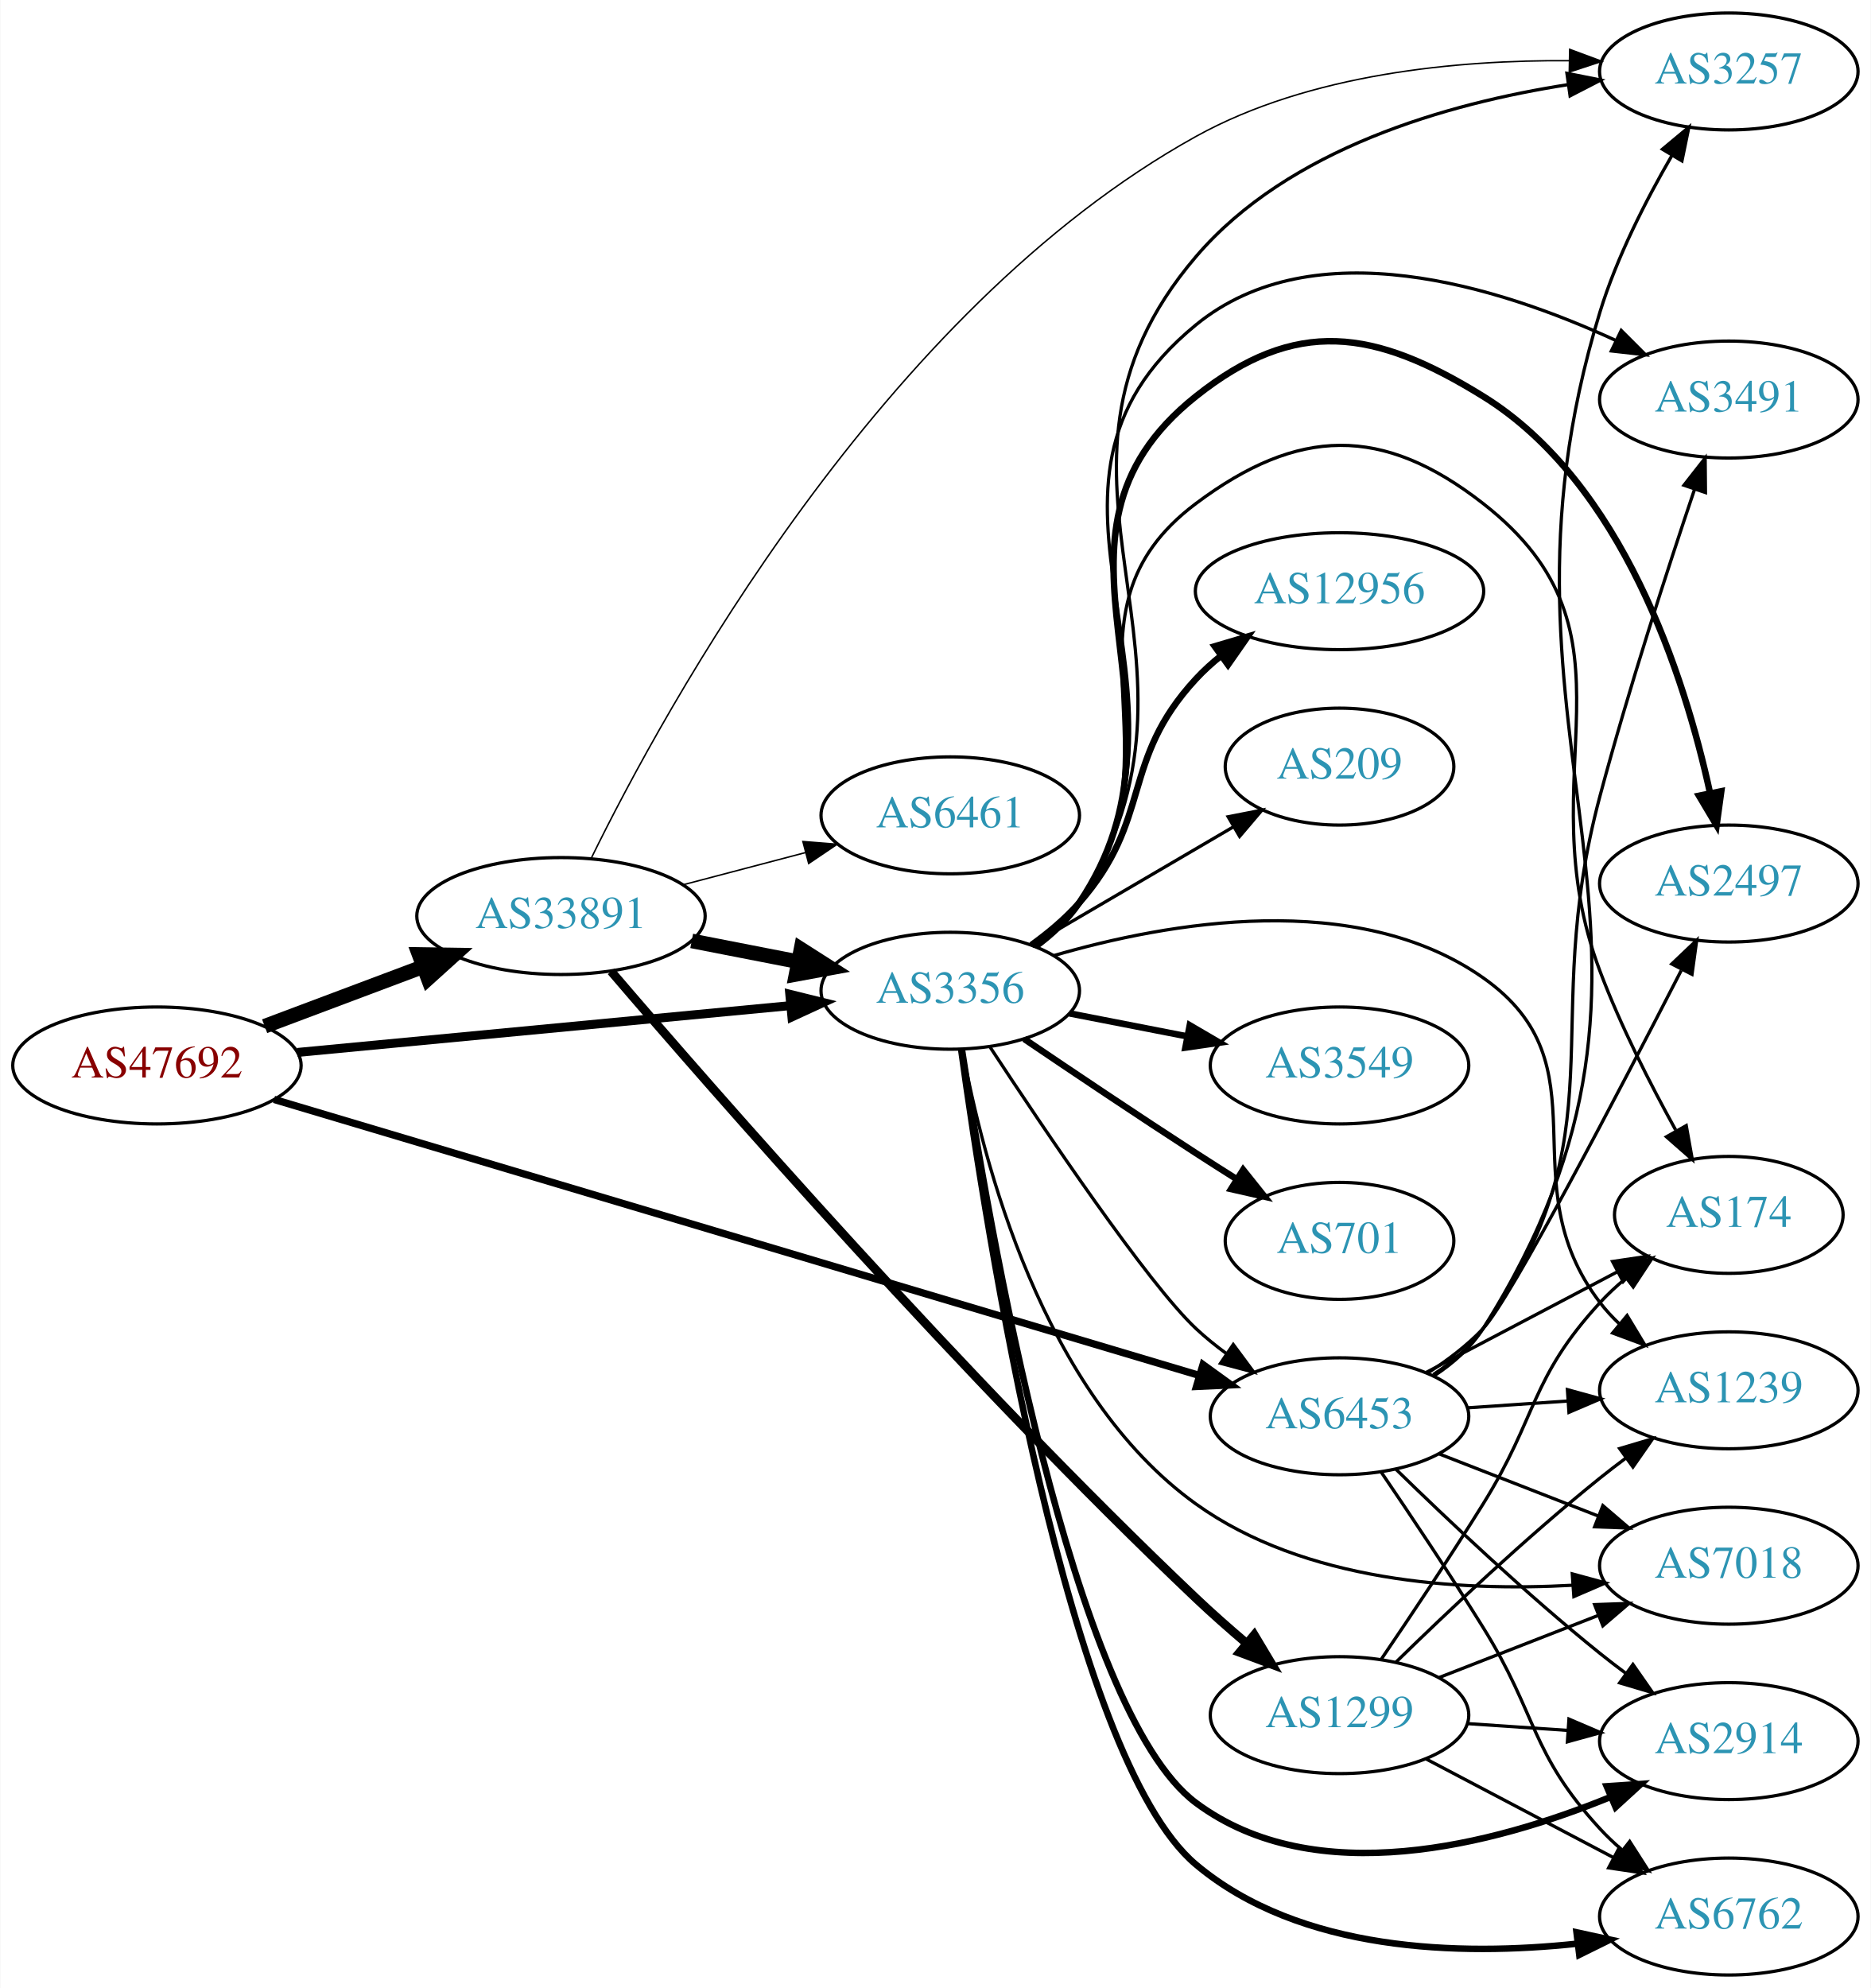
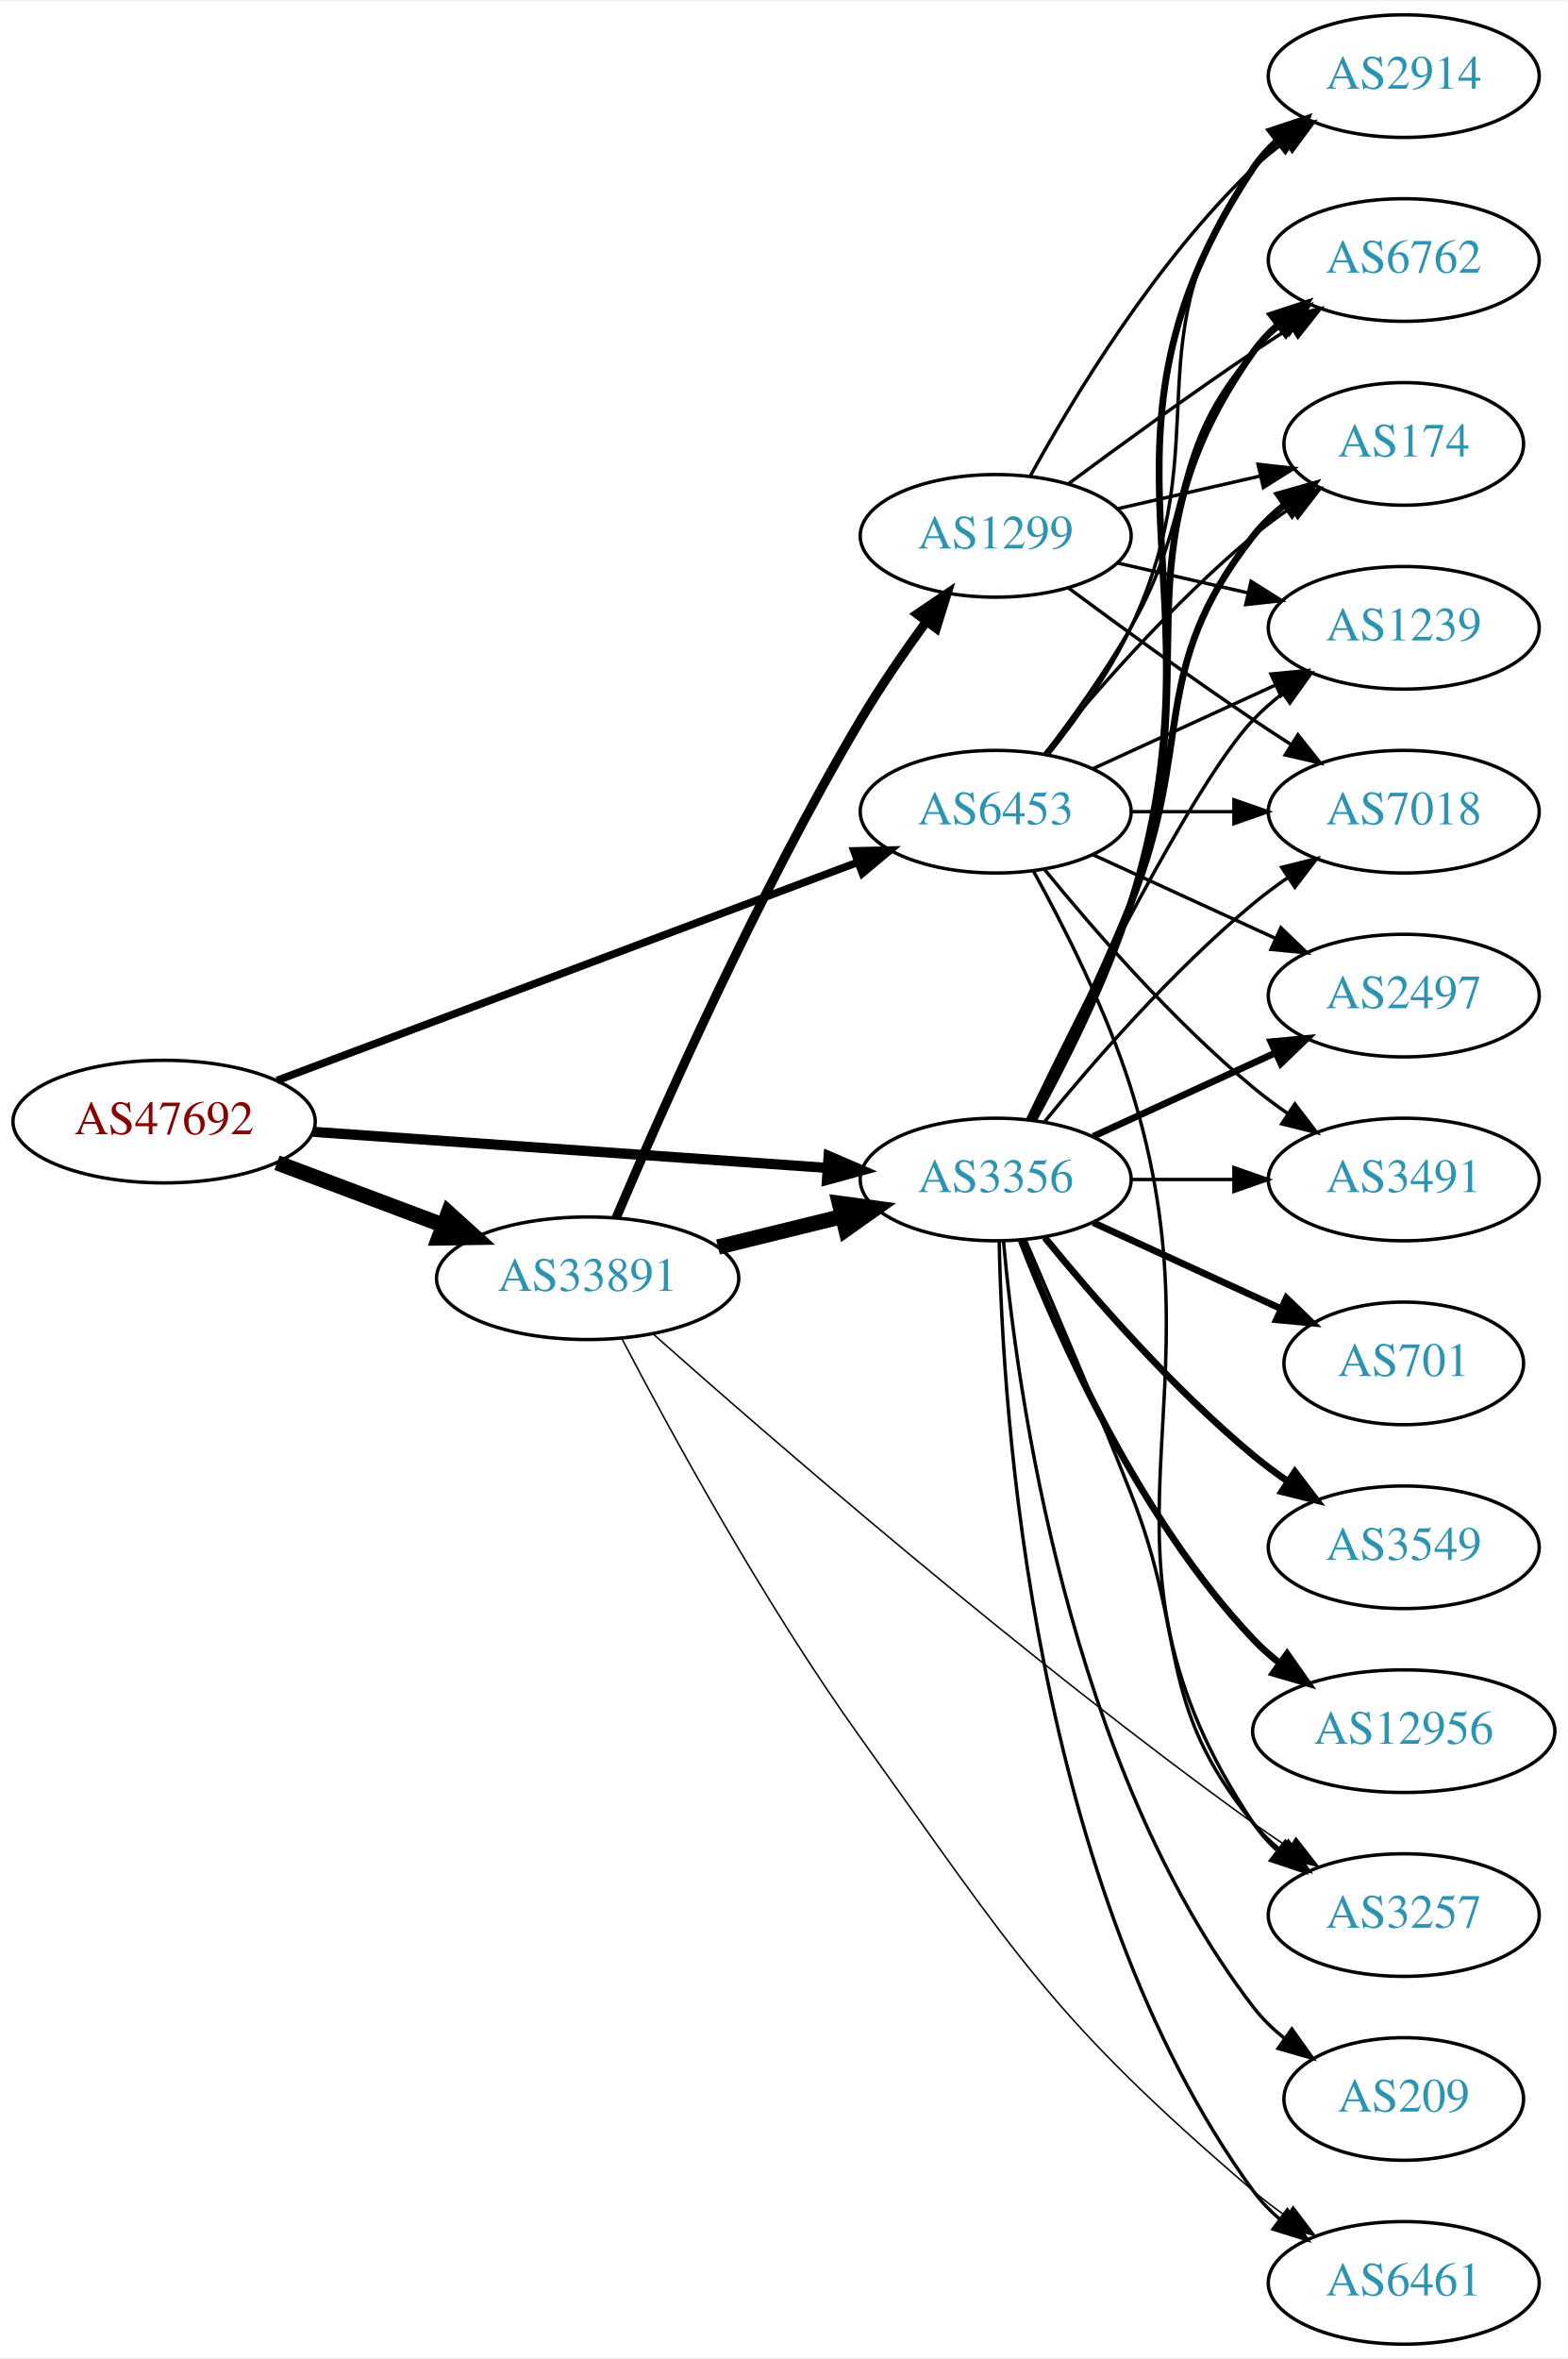
- <svg xmlns="http://www.w3.org/2000/svg" xmlns:xlink="http://www.w3.org/1999/xlink" width="576pt" height="612pt" viewBox="0.00 0.00 575.76 612.00">
-   <g id="graph0" class="graph" transform="scale(1 1) rotate(0) translate(4 608)">
-     <polygon fill="white" stroke="none" points="-4,4 -4,-608 571.762,-608 571.762,4 -4,4" />
+ <svg xmlns="http://www.w3.org/2000/svg" xmlns:xlink="http://www.w3.org/1999/xlink" width="460pt" height="692pt" viewBox="0.00 0.00 460.47 692.00">
+   <g id="graph0" class="graph" transform="scale(1 1) rotate(0) translate(4 688)">
+     <polygon fill="white" stroke="none" points="-4,4 -4,-688 456.469,-688 456.469,4 -4,4" />
    <g id="node1" class="node">
      <g id="a_node1">
        <a xlink:href="/asn/47692" xlink:title="AS47692 ~ Nessus GmbH [AT]">
-           <ellipse fill="#ffffff" stroke="black" cx="44.196" cy="-280" rx="44.393" ry="18" />
-           <text text-anchor="middle" x="44.196" y="-276.3" font-family="Times,serif" font-size="14.00" fill="#880000">AS47692</text>
+           <ellipse fill="#ffffff" stroke="black" cx="44.196" cy="-359" rx="44.393" ry="18" />
+           <text text-anchor="middle" x="44.196" y="-355.3" font-family="Times,serif" font-size="14.00" fill="#880000">AS47692</text>
        </a>
      </g>
    </g>
    <g id="node2" class="node">
      <g id="a_node2">
        <a xlink:href="/asn/3356" xlink:title="AS3356 ~ Level 3 Parent, LLC [US]">
-           <ellipse fill="#ffffff" stroke="black" cx="288.431" cy="-303" rx="39.794" ry="18" />
-           <text text-anchor="middle" x="288.431" y="-299.3" font-family="Times,serif" font-size="14.00" fill="#2c94b3">AS3356</text>
+           <ellipse fill="#ffffff" stroke="black" cx="288.431" cy="-342" rx="39.794" ry="18" />
+           <text text-anchor="middle" x="288.431" y="-338.3" font-family="Times,serif" font-size="14.00" fill="#2c94b3">AS3356</text>
        </a>
      </g>
    </g>
    <g id="edge1" class="edge">
-       <path fill="none" stroke="black" stroke-width="2.75" d="M87.39,-284.006C129.77,-288.03 194.983,-294.222 239.341,-298.434" />
-       <polygon fill="black" stroke="black" stroke-width="2.75" points="239.021,-301.919 249.307,-299.38 239.682,-294.95 239.021,-301.919" />
+       <path fill="none" stroke="black" stroke-width="3" d="M87.945,-356C130.194,-353.035 194.739,-348.505 238.894,-345.406" />
+       <polygon fill="black" stroke="black" stroke-width="3" points="239.368,-348.882 249.098,-344.69 238.878,-341.899 239.368,-348.882" />
    </g>
    <g id="node3" class="node">
      <g id="a_node3">
        <a xlink:href="/asn/6453" xlink:title="AS6453 ~ TATA COMMUNICATIONS (AMERICA) INC [US]">
-           <ellipse fill="#ffffff" stroke="black" cx="408.273" cy="-172" rx="39.794" ry="18" />
-           <text text-anchor="middle" x="408.273" y="-168.3" font-family="Times,serif" font-size="14.00" fill="#2c94b3">AS6453</text>
+           <ellipse fill="#ffffff" stroke="black" cx="288.431" cy="-450" rx="39.794" ry="18" />
+           <text text-anchor="middle" x="288.431" y="-446.3" font-family="Times,serif" font-size="14.00" fill="#2c94b3">AS6453</text>
        </a>
      </g>
    </g>
    <g id="edge2" class="edge">
-       <path fill="none" stroke="black" stroke-width="2.25" d="M80.243,-269.546C147.196,-249.575 293.033,-206.075 365.157,-184.563" />
-       <polygon fill="black" stroke="black" stroke-width="2.25" points="366.246,-187.89 374.828,-181.678 364.245,-181.182 366.246,-187.89" />
+       <path fill="none" stroke="black" stroke-width="2.25" d="M77.363,-371.084C121.338,-387.604 200.179,-417.222 247.763,-435.098" />
+       <polygon fill="black" stroke="black" stroke-width="2.25" points="246.826,-438.485 257.419,-438.725 249.288,-431.932 246.826,-438.485" />
    </g>
    <g id="node4" class="node">
      <g id="a_node4">
        <a xlink:href="/asn/33891" xlink:title="AS33891 ~ CORE-BACKBONE GMBH GLOBAL NETWORK [DE]">
-           <ellipse fill="#ffffff" stroke="black" cx="168.588" cy="-326" rx="44.393" ry="18" />
-           <text text-anchor="middle" x="168.588" y="-322.3" font-family="Times,serif" font-size="14.00" fill="#2c94b3">AS33891</text>
+           <ellipse fill="#ffffff" stroke="black" cx="168.588" cy="-313" rx="44.393" ry="18" />
+           <text text-anchor="middle" x="168.588" y="-309.3" font-family="Times,serif" font-size="14.00" fill="#2c94b3">AS33891</text>
        </a>
      </g>
    </g>
    <g id="edge3" class="edge">
-       <path fill="none" stroke="black" stroke-width="4.5" d="M77.353,-292.086C92.251,-297.685 110.138,-304.408 126.043,-310.386" />
-       <polygon fill="black" stroke="black" stroke-width="4.5" points="124.9,-314.162 135.646,-313.995 127.67,-306.791 124.9,-314.162" />
-     </g>
-     <g id="edge16" class="edge">
-       <path fill="none" stroke="black" d="M300.56,-285.847C317.474,-260.079 349.246,-212.913 364.077,-199 366.97,-196.287 370.174,-193.696 373.493,-191.267" />
-       <polygon fill="black" stroke="black" points="375.554,-194.098 381.864,-185.588 371.624,-188.306 375.554,-194.098" />
+       <path fill="none" stroke="black" stroke-width="4.5" d="M77.353,-346.914C92.251,-341.315 110.138,-334.592 126.043,-328.614" />
+       <polygon fill="black" stroke="black" stroke-width="4.5" points="127.67,-332.209 135.646,-325.005 124.9,-324.838 127.67,-332.209" />
    </g>
    <g id="node5" class="node">
      <g id="a_node5">
-         <a xlink:href="/asn/2914" xlink:title="AS2914 ~ NTT America, Inc. [US]">
-           <ellipse fill="#ffffff" stroke="black" cx="528.116" cy="-72" rx="39.794" ry="18" />
-           <text text-anchor="middle" x="528.116" y="-68.3" font-family="Times,serif" font-size="14.00" fill="#2c94b3">AS2914</text>
+         <a xlink:href="/asn/1239" xlink:title="AS1239 ~ Sprint [US]">
+           <ellipse fill="#ffffff" stroke="black" cx="408.273" cy="-504" rx="39.794" ry="18" />
+           <text text-anchor="middle" x="408.273" y="-500.3" font-family="Times,serif" font-size="14.00" fill="#2c94b3">AS1239</text>
        </a>
      </g>
    </g>
    <g id="edge4" class="edge">
-       <path fill="none" stroke="black" stroke-width="2" d="M292.044,-284.814C300.018,-232.155 325.847,-81.483 364.077,-53 400.84,-25.61 455.784,-40.148 491.54,-54.734" />
-       <polygon fill="black" stroke="black" stroke-width="2" points="490.514,-58.102 501.085,-58.815 493.265,-51.665 490.514,-58.102" />
+       <path fill="none" stroke="black" d="M297.778,-359.595C313.245,-391.732 346.39,-458.34 364.077,-477 366.663,-479.728 369.581,-482.294 372.649,-484.677" />
+       <polygon fill="black" stroke="black" points="370.803,-487.658 380.997,-490.543 374.827,-481.93 370.803,-487.658" />
    </g>
    <g id="node6" class="node">
      <g id="a_node6">
-         <a xlink:href="/asn/6762" xlink:title="AS6762 ~ TELECOM ITALIA SPARKLE S.p.A. [IT]">
-           <ellipse fill="#ffffff" stroke="black" cx="528.116" cy="-18" rx="39.794" ry="18" />
-           <text text-anchor="middle" x="528.116" y="-14.3" font-family="Times,serif" font-size="14.00" fill="#2c94b3">AS6762</text>
+         <a xlink:href="/asn/7018" xlink:title="AS7018 ~ AT&amp;T Services, Inc. [US]">
+           <ellipse fill="#ffffff" stroke="black" cx="408.273" cy="-450" rx="39.794" ry="18" />
+           <text text-anchor="middle" x="408.273" y="-446.3" font-family="Times,serif" font-size="14.00" fill="#2c94b3">AS7018</text>
        </a>
      </g>
    </g>
    <g id="edge5" class="edge">
-       <path fill="none" stroke="black" stroke-width="2" d="M291.803,-284.822C299.367,-229.841 324.75,-67.055 364.077,-34 396.179,-7.018 445.387,-5.809 481.347,-9.636" />
-       <polygon fill="black" stroke="black" stroke-width="2" points="481.226,-13.147 491.579,-10.896 482.082,-6.2 481.226,-13.147" />
+       <path fill="none" stroke="black" d="M302.85,-359.065C316.964,-376.375 340.379,-403.345 364.077,-423 367.294,-425.668 370.794,-428.27 374.365,-430.741" />
+       <polygon fill="black" stroke="black" points="372.442,-433.666 382.721,-436.236 376.288,-427.817 372.442,-433.666" />
    </g>
    <g id="node7" class="node">
      <g id="a_node7">
-         <a xlink:href="/asn/3257" xlink:title="AS3257 ~ GTT [DE]">
-           <ellipse fill="#ffffff" stroke="black" cx="528.116" cy="-586" rx="39.794" ry="18" />
-           <text text-anchor="middle" x="528.116" y="-582.3" font-family="Times,serif" font-size="14.00" fill="#2c94b3">AS3257</text>
+         <a xlink:href="/asn/701" xlink:title="AS701 ~ UUNET [US]">
+           <ellipse fill="#ffffff" stroke="black" cx="408.273" cy="-288" rx="35.194" ry="18" />
+           <text text-anchor="middle" x="408.273" y="-284.3" font-family="Times,serif" font-size="14.00" fill="#2c94b3">AS701</text>
        </a>
      </g>
    </g>
    <g id="edge6" class="edge">
-       <path fill="none" stroke="black" d="M314.903,-316.507C319.951,-320.256 324.721,-324.763 328.077,-330 376.578,-405.671 305.714,-460.647 364.077,-529 392.553,-562.35 441.704,-576.199 478.614,-581.943" />
-       <polygon fill="black" stroke="black" points="478.282,-585.43 488.672,-583.357 479.257,-578.499 478.282,-585.43" />
+       <path fill="none" stroke="black" stroke-width="2" d="M317.06,-329.339C333.476,-321.817 354.457,-312.202 372.054,-304.139" />
+       <polygon fill="black" stroke="black" stroke-width="2" points="373.799,-307.189 381.432,-299.842 370.883,-300.826 373.799,-307.189" />
    </g>
    <g id="node8" class="node">
      <g id="a_node8">
-         <a xlink:href="/asn/174" xlink:title="AS174 ~ Cogent Communications [US]">
-           <ellipse fill="#ffffff" stroke="black" cx="528.116" cy="-234" rx="35.194" ry="18" />
-           <text text-anchor="middle" x="528.116" y="-230.3" font-family="Times,serif" font-size="14.00" fill="#2c94b3">AS174</text>
+         <a xlink:href="/asn/3549" xlink:title="AS3549 ~ Level 3 Parent, LLC [US]">
+           <ellipse fill="#ffffff" stroke="black" cx="408.273" cy="-234" rx="39.794" ry="18" />
+           <text text-anchor="middle" x="408.273" y="-230.3" font-family="Times,serif" font-size="14.00" fill="#2c94b3">AS3549</text>
        </a>
      </g>
    </g>
    <g id="edge7" class="edge">
-       <path fill="none" stroke="black" d="M314.499,-316.781C319.568,-320.516 324.449,-324.948 328.077,-330 361.305,-376.264 318.493,-418.845 364.077,-453 395.517,-476.557 421.504,-477.177 452.469,-453 504.467,-412.401 465.206,-370.732 488.469,-309 494.807,-292.183 503.946,-274.26 511.746,-260.152" />
-       <polygon fill="black" stroke="black" points="515.013,-261.485 516.881,-251.056 508.917,-258.043 515.013,-261.485" />
+       <path fill="none" stroke="black" stroke-width="2" d="M302.85,-324.935C316.964,-307.625 340.379,-280.655 364.077,-261 367.294,-258.332 370.794,-255.73 374.365,-253.259" />
+       <polygon fill="black" stroke="black" stroke-width="2" points="376.288,-256.183 382.721,-247.764 372.442,-250.334 376.288,-256.183" />
    </g>
    <g id="node9" class="node">
      <g id="a_node9">
-         <a xlink:href="/asn/3549" xlink:title="AS3549 ~ Level 3 Parent, LLC [US]">
-           <ellipse fill="#ffffff" stroke="black" cx="408.273" cy="-280" rx="39.794" ry="18" />
-           <text text-anchor="middle" x="408.273" y="-276.3" font-family="Times,serif" font-size="14.00" fill="#2c94b3">AS3549</text>
+         <a xlink:href="/asn/2914" xlink:title="AS2914 ~ NTT America, Inc. [US]">
+           <ellipse fill="#ffffff" stroke="black" cx="408.273" cy="-666" rx="39.794" ry="18" />
+           <text text-anchor="middle" x="408.273" y="-662.3" font-family="Times,serif" font-size="14.00" fill="#2c94b3">AS2914</text>
        </a>
      </g>
    </g>
    <g id="edge8" class="edge">
-       <path fill="none" stroke="black" stroke-width="2" d="M325.107,-296.037C336.539,-293.806 349.361,-291.303 361.414,-288.951" />
-       <polygon fill="black" stroke="black" stroke-width="2" points="362.167,-292.37 371.311,-287.019 360.826,-285.499 362.167,-292.37" />
+       <path fill="none" stroke="black" stroke-width="2" d="M299.514,-359.43C308.347,-375.45 320.868,-400.114 328.077,-423 357.318,-515.828 310.039,-558.056 364.077,-639 365.992,-641.869 368.326,-644.49 370.907,-646.872" />
+       <polygon fill="black" stroke="black" stroke-width="2" points="369.171,-649.954 379.219,-653.313 373.458,-644.421 369.171,-649.954" />
    </g>
    <g id="node10" class="node">
      <g id="a_node10">
-         <a xlink:href="/asn/2497" xlink:title="AS2497 ~ Internet Initiative Japan Inc. [JP]">
-           <ellipse fill="#ffffff" stroke="black" cx="528.116" cy="-336" rx="39.794" ry="18" />
-           <text text-anchor="middle" x="528.116" y="-332.3" font-family="Times,serif" font-size="14.00" fill="#2c94b3">AS2497</text>
+         <a xlink:href="/asn/6461" xlink:title="AS6461 ~ Zayo Bandwidth [US]">
+           <ellipse fill="#ffffff" stroke="black" cx="408.273" cy="-18" rx="39.794" ry="18" />
+           <text text-anchor="middle" x="408.273" y="-14.3" font-family="Times,serif" font-size="14.00" fill="#2c94b3">AS6461</text>
        </a>
      </g>
    </g>
    <g id="edge9" class="edge">
-       <path fill="none" stroke="black" stroke-width="2" d="M314.719,-316.628C319.776,-320.371 324.596,-324.845 328.077,-330 367.895,-388.972 308.392,-441.702 364.077,-486 394.821,-510.457 419.071,-506.685 452.469,-486 495.499,-459.35 514.52,-399.631 522.29,-364.108" />
-       <polygon fill="black" stroke="black" stroke-width="2" points="525.798,-364.42 524.355,-353.924 518.938,-363.029 525.798,-364.42" />
+       <path fill="none" stroke="black" d="M289.463,-323.663C290.436,-273.921 299.155,-134.194 364.077,-45 366.289,-41.961 368.957,-39.187 371.869,-36.674" />
+       <polygon fill="black" stroke="black" points="374.064,-39.403 380,-30.627 369.887,-33.786 374.064,-39.403" />
    </g>
    <g id="node11" class="node">
      <g id="a_node11">
-         <a xlink:href="/asn/1239" xlink:title="AS1239 ~ Sprint [US]">
-           <ellipse fill="#ffffff" stroke="black" cx="528.116" cy="-180" rx="39.794" ry="18" />
-           <text text-anchor="middle" x="528.116" y="-176.3" font-family="Times,serif" font-size="14.00" fill="#2c94b3">AS1239</text>
+         <a xlink:href="/asn/6762" xlink:title="AS6762 ~ TELECOM ITALIA SPARKLE S.p.A. [IT]">
+           <ellipse fill="#ffffff" stroke="black" cx="408.273" cy="-612" rx="39.794" ry="18" />
+           <text text-anchor="middle" x="408.273" y="-608.3" font-family="Times,serif" font-size="14.00" fill="#2c94b3">AS6762</text>
        </a>
      </g>
    </g>
    <g id="edge10" class="edge">
-       <path fill="none" stroke="black" d="M320.186,-313.789C355.499,-324.082 413.553,-334.352 452.469,-307 491.116,-279.838 459.76,-244.511 488.469,-207 490.242,-204.685 492.269,-202.491 494.446,-200.429" />
-       <polygon fill="black" stroke="black" points="496.803,-203.022 502.273,-193.948 492.338,-197.63 496.803,-203.022" />
+       <path fill="none" stroke="black" stroke-width="2" d="M299.224,-359.526C307.861,-375.611 320.258,-400.315 328.077,-423 352.112,-492.731 321.498,-524.775 364.077,-585 366.068,-587.816 368.455,-590.401 371.071,-592.76" />
+       <polygon fill="black" stroke="black" stroke-width="2" points="369.371,-595.865 379.44,-599.162 373.624,-590.306 369.371,-595.865" />
    </g>
    <g id="node12" class="node">
      <g id="a_node12">
-         <a xlink:href="/asn/701" xlink:title="AS701 ~ UUNET [US]">
-           <ellipse fill="#ffffff" stroke="black" cx="408.273" cy="-226" rx="35.194" ry="18" />
-           <text text-anchor="middle" x="408.273" y="-222.3" font-family="Times,serif" font-size="14.00" fill="#2c94b3">AS701</text>
+         <a xlink:href="/asn/2497" xlink:title="AS2497 ~ Internet Initiative Japan Inc. [JP]">
+           <ellipse fill="#ffffff" stroke="black" cx="408.273" cy="-396" rx="39.794" ry="18" />
+           <text text-anchor="middle" x="408.273" y="-392.3" font-family="Times,serif" font-size="14.00" fill="#2c94b3">AS2497</text>
        </a>
      </g>
    </g>
    <g id="edge11" class="edge">
-       <path fill="none" stroke="black" stroke-width="2" d="M311.195,-288.159C326.021,-278.114 346.137,-264.611 364.077,-253 368.133,-250.375 372.424,-247.641 376.667,-244.964" />
-       <polygon fill="black" stroke="black" stroke-width="2" points="378.603,-247.881 385.214,-239.602 374.883,-241.952 378.603,-247.881" />
+       <path fill="none" stroke="black" stroke-width="2" d="M317.06,-354.661C333.017,-361.973 353.287,-371.261 370.57,-379.181" />
+       <polygon fill="black" stroke="black" stroke-width="2" points="369.269,-382.435 379.818,-383.419 372.185,-376.071 369.269,-382.435" />
    </g>
    <g id="node13" class="node">
      <g id="a_node13">
-         <a xlink:href="/asn/7018" xlink:title="AS7018 ~ AT&amp;T Services, Inc. [US]">
-           <ellipse fill="#ffffff" stroke="black" cx="528.116" cy="-126" rx="39.794" ry="18" />
-           <text text-anchor="middle" x="528.116" y="-122.3" font-family="Times,serif" font-size="14.00" fill="#2c94b3">AS7018</text>
+         <a xlink:href="/asn/174" xlink:title="AS174 ~ Cogent Communications [US]">
+           <ellipse fill="#ffffff" stroke="black" cx="408.273" cy="-558" rx="35.194" ry="18" />
+           <text text-anchor="middle" x="408.273" y="-554.3" font-family="Times,serif" font-size="14.00" fill="#2c94b3">AS174</text>
        </a>
      </g>
    </g>
    <g id="edge12" class="edge">
-       <path fill="none" stroke="black" d="M292.175,-284.946C298.336,-251.236 316.639,-179.062 364.077,-145 397.47,-121.023 445.001,-118.035 480.132,-119.995" />
-       <polygon fill="black" stroke="black" points="479.925,-123.489 490.148,-120.705 480.42,-116.507 479.925,-123.489" />
+       <path fill="none" stroke="black" stroke-width="2" d="M298.511,-359.417C306.78,-375.634 319.042,-400.603 328.077,-423 347.007,-469.922 332.779,-491.246 364.077,-531 366.724,-534.361 369.912,-537.417 373.344,-540.161" />
+       <polygon fill="black" stroke="black" stroke-width="2" points="371.457,-543.113 381.651,-546 375.482,-537.386 371.457,-543.113" />
    </g>
    <g id="node14" class="node">
      <g id="a_node14">
        <a xlink:href="/asn/12956" xlink:title="AS12956 ~ TELXIUS [ES]">
-           <ellipse fill="#ffffff" stroke="black" cx="408.273" cy="-426" rx="44.393" ry="18" />
-           <text text-anchor="middle" x="408.273" y="-422.3" font-family="Times,serif" font-size="14.00" fill="#2c94b3">AS12956</text>
+           <ellipse fill="#ffffff" stroke="black" cx="408.273" cy="-180" rx="44.393" ry="18" />
+           <text text-anchor="middle" x="408.273" y="-176.3" font-family="Times,serif" font-size="14.00" fill="#2c94b3">AS12956</text>
        </a>
      </g>
    </g>
    <g id="edge13" class="edge">
-       <path fill="none" stroke="black" stroke-width="2" d="M313.388,-317.052C318.629,-320.825 323.863,-325.204 328.077,-330 350.909,-355.983 340.588,-373.609 364.077,-399 366.431,-401.544 369.076,-403.942 371.868,-406.179" />
-       <polygon fill="black" stroke="black" stroke-width="2" points="369.848,-409.037 380.008,-412.044 373.941,-403.358 369.848,-409.037" />
+       <path fill="none" stroke="black" stroke-width="2" d="M295.954,-324.006C306.704,-296.272 330.362,-242.571 364.077,-207 366.461,-204.485 369.128,-202.107 371.934,-199.883" />
+       <polygon fill="black" stroke="black" stroke-width="2" points="374.003,-202.707 380.096,-194.039 369.928,-197.015 374.003,-202.707" />
    </g>
    <g id="node15" class="node">
      <g id="a_node15">
-         <a xlink:href="/asn/209" xlink:title="AS209 ~ CenturyLink Communications, LLC [US]">
-           <ellipse fill="#ffffff" stroke="black" cx="408.273" cy="-372" rx="35.194" ry="18" />
-           <text text-anchor="middle" x="408.273" y="-368.3" font-family="Times,serif" font-size="14.00" fill="#2c94b3">AS209</text>
+         <a xlink:href="/asn/3257" xlink:title="AS3257 ~ GTT [DE]">
+           <ellipse fill="#ffffff" stroke="black" cx="408.273" cy="-126" rx="39.794" ry="18" />
+           <text text-anchor="middle" x="408.273" y="-122.3" font-family="Times,serif" font-size="14.00" fill="#2c94b3">AS3257</text>
        </a>
      </g>
    </g>
    <g id="edge14" class="edge">
-       <path fill="none" stroke="black" d="M313.562,-317.13C331.467,-327.613 356.048,-342.006 375.543,-353.421" />
-       <polygon fill="black" stroke="black" points="373.977,-356.56 384.375,-358.593 377.514,-350.519 373.977,-356.56" />
+       <path fill="none" stroke="black" d="M297.21,-324.111C305.18,-305.639 317.821,-275.938 328.077,-250 344.986,-207.237 335.028,-188.647 364.077,-153 366.452,-150.086 369.228,-147.396 372.208,-144.935" />
+       <polygon fill="black" stroke="black" points="374.399,-147.669 380.433,-138.961 370.285,-142.006 374.399,-147.669" />
    </g>
    <g id="node16" class="node">
      <g id="a_node16">
        <a xlink:href="/asn/3491" xlink:title="AS3491 ~ PCCW Global, Inc. [US]">
-           <ellipse fill="#ffffff" stroke="black" cx="528.116" cy="-485" rx="39.794" ry="18" />
-           <text text-anchor="middle" x="528.116" y="-481.3" font-family="Times,serif" font-size="14.00" fill="#2c94b3">AS3491</text>
+           <ellipse fill="#ffffff" stroke="black" cx="408.273" cy="-342" rx="39.794" ry="18" />
+           <text text-anchor="middle" x="408.273" y="-338.3" font-family="Times,serif" font-size="14.00" fill="#2c94b3">AS3491</text>
        </a>
      </g>
    </g>
    <g id="edge15" class="edge">
-       <path fill="none" stroke="black" d="M314.823,-316.558C319.875,-320.305 324.667,-324.798 328.077,-330 372.328,-397.501 301.603,-456.896 364.077,-508 400.434,-537.74 457.288,-519.826 493.349,-503.181" />
-       <polygon fill="black" stroke="black" points="494.994,-506.273 502.488,-498.784 491.959,-499.965 494.994,-506.273" />
-     </g>
-     <g id="edge18" class="edge">
-       <path fill="none" stroke="black" d="M425.679,-155.654C441.301,-140.389 465.737,-117.28 488.469,-99 491.021,-96.948 493.718,-94.879 496.454,-92.847" />
-       <polygon fill="black" stroke="black" points="498.607,-95.609 504.668,-86.919 494.511,-89.933 498.607,-95.609" />
-     </g>
-     <g id="edge17" class="edge">
-       <path fill="none" stroke="black" d="M421.112,-154.804C429.959,-141.808 442.238,-123.454 452.469,-107 469.295,-79.941 466.901,-68.455 488.469,-45 490.495,-42.797 492.73,-40.673 495.074,-38.65" />
-       <polygon fill="black" stroke="black" points="497.602,-41.115 503.314,-32.192 493.284,-35.606 497.602,-41.115" />
-     </g>
-     <g id="edge24" class="edge">
-       <path fill="none" stroke="black" d="M437.54,-184.549C443.337,-188.383 448.786,-193.168 452.469,-199 527.246,-317.391 447.369,-378.139 488.469,-512 493.62,-528.774 502.541,-546.232 510.516,-559.976" />
-       <polygon fill="black" stroke="black" points="507.686,-562.063 515.827,-568.843 513.691,-558.466 507.686,-562.063" />
-     </g>
-     <g id="edge19" class="edge">
-       <path fill="none" stroke="black" d="M434.843,-185.453C452.1,-194.532 475.048,-206.606 493.741,-216.441" />
-       <polygon fill="black" stroke="black" points="492.324,-219.65 502.804,-221.209 495.584,-213.455 492.324,-219.65" />
-     </g>
-     <g id="edge22" class="edge">
-       <path fill="none" stroke="black" d="M435.572,-185.435C441.581,-189.282 447.618,-193.85 452.469,-199 460.823,-207.869 494.307,-271.943 513.47,-309.243" />
-       <polygon fill="black" stroke="black" points="510.561,-311.24 518.236,-318.543 516.79,-308.047 510.561,-311.24" />
-     </g>
-     <g id="edge23" class="edge">
-       <path fill="none" stroke="black" d="M447.533,-174.597C457.413,-175.268 468.179,-175.999 478.509,-176.7" />
-       <polygon fill="black" stroke="black" points="478.43,-180.203 488.645,-177.388 478.905,-173.219 478.43,-180.203" />
-     </g>
-     <g id="edge21" class="edge">
-       <path fill="none" stroke="black" d="M439.01,-160.392C453.804,-154.618 471.881,-147.561 487.803,-141.346" />
-       <polygon fill="black" stroke="black" points="489.346,-144.501 497.389,-137.604 486.801,-137.98 489.346,-144.501" />
-     </g>
-     <g id="edge20" class="edge">
-       <path fill="none" stroke="black" d="M437.118,-184.831C442.932,-188.654 448.494,-193.362 452.469,-199 495.471,-259.989 469.182,-290.911 488.469,-363 497.212,-395.677 509.225,-432.638 517.526,-457.229" />
-       <polygon fill="black" stroke="black" points="514.303,-458.622 520.836,-466.962 520.93,-456.368 514.303,-458.622" />
-     </g>
-     <g id="edge25" class="edge">
-       <path fill="none" stroke="black" stroke-width="4.5" d="M208.828,-318.341C219.28,-316.301 230.666,-314.079 241.444,-311.975" />
-       <polygon fill="black" stroke="black" stroke-width="4.5" points="242.481,-315.785 251.542,-310.005 240.972,-308.056 242.481,-315.785" />
-     </g>
-     <g id="edge26" class="edge">
-       <path fill="none" stroke="black" stroke-width="0.45" d="M177.888,-343.763C200.392,-389.681 267.438,-512.461 364.077,-566 399.117,-585.412 444.792,-589.543 478.88,-589.318" />
-       <polygon fill="black" stroke="black" stroke-width="0.45" points="479.132,-592.813 489.062,-589.12 478.996,-585.815 479.132,-592.813" />
+       <path fill="none" stroke="black" d="M328.343,-342C337.897,-342 348.246,-342 358.209,-342" />
+       <polygon fill="black" stroke="black" points="358.402,-345.5 368.402,-342 358.402,-338.5 358.402,-345.5" />
    </g>
    <g id="node17" class="node">
      <g id="a_node17">
-         <a xlink:href="/asn/1299" xlink:title="AS1299 ~ Telia Carrier [EU]">
-           <ellipse fill="#ffffff" stroke="black" cx="408.273" cy="-80" rx="39.794" ry="18" />
-           <text text-anchor="middle" x="408.273" y="-76.3" font-family="Times,serif" font-size="14.00" fill="#2c94b3">AS1299</text>
-         </a>
-       </g>
+         <a xlink:href="/asn/209" xlink:title="AS209 ~ CenturyLink Communications, LLC [US]">
+           <ellipse fill="#ffffff" stroke="black" cx="408.273" cy="-72" rx="35.194" ry="18" />
+           <text text-anchor="middle" x="408.273" y="-68.3" font-family="Times,serif" font-size="14.00" fill="#2c94b3">AS209</text>
+         </a>
+       </g>
+     </g>
+     <g id="edge16" class="edge">
+       <path fill="none" stroke="black" d="M290.715,-323.883C294.613,-280.668 309.63,-169.869 364.077,-99 366.684,-95.608 369.848,-92.533 373.265,-89.777" />
+       <polygon fill="black" stroke="black" points="375.403,-92.552 381.557,-83.927 371.368,-86.832 375.403,-92.552" />
+     </g>
+     <g id="edge23" class="edge">
+       <path fill="none" stroke="black" d="M317.06,-462.661C333.017,-469.973 353.287,-479.261 370.57,-487.181" />
+       <polygon fill="black" stroke="black" points="369.269,-490.435 379.818,-491.419 372.185,-484.071 369.269,-490.435" />
+     </g>
+     <g id="edge19" class="edge">
+       <path fill="none" stroke="black" d="M328.343,-450C337.897,-450 348.246,-450 358.209,-450" />
+       <polygon fill="black" stroke="black" points="358.402,-453.5 368.402,-450 358.402,-446.5 358.402,-453.5" />
+     </g>
+     <g id="edge20" class="edge">
+       <path fill="none" stroke="black" d="M304.031,-466.991C312.118,-477.155 321.78,-490.655 328.077,-504 354.576,-560.159 327.174,-589.059 364.077,-639 366.311,-642.023 368.994,-644.786 371.914,-647.293" />
+       <polygon fill="black" stroke="black" points="369.94,-650.186 380.058,-653.331 374.109,-644.563 369.94,-650.186" />
+     </g>
+     <g id="edge21" class="edge">
+       <path fill="none" stroke="black" d="M302.892,-466.913C310.785,-477.27 320.634,-490.992 328.077,-504 347.642,-538.194 338.243,-555.258 364.077,-585 366.542,-587.838 369.379,-590.477 372.397,-592.906" />
+       <polygon fill="black" stroke="black" points="370.507,-595.858 380.675,-598.836 374.583,-590.167 370.507,-595.858" />
+     </g>
+     <g id="edge22" class="edge">
+       <path fill="none" stroke="black" d="M317.06,-437.339C333.017,-430.027 353.287,-420.739 370.57,-412.819" />
+       <polygon fill="black" stroke="black" points="372.185,-415.929 379.818,-408.581 369.269,-409.565 372.185,-415.929" />
+     </g>
+     <g id="edge18" class="edge">
+       <path fill="none" stroke="black" d="M302.85,-467.065C316.964,-484.375 340.379,-511.345 364.077,-531 367.54,-533.872 371.333,-536.669 375.187,-539.308" />
+       <polygon fill="black" stroke="black" points="373.33,-542.275 383.62,-544.797 377.149,-536.408 373.33,-542.275" />
+     </g>
+     <g id="edge24" class="edge">
+       <path fill="none" stroke="black" d="M299.514,-432.57C308.347,-416.55 320.868,-391.886 328.077,-369 357.318,-276.172 310.039,-233.944 364.077,-153 365.992,-150.131 368.326,-147.51 370.907,-145.128" />
+       <polygon fill="black" stroke="black" points="373.458,-147.579 379.219,-138.687 369.171,-142.046 373.458,-147.579" />
+     </g>
+     <g id="edge17" class="edge">
+       <path fill="none" stroke="black" d="M302.85,-432.935C316.964,-415.625 340.379,-388.655 364.077,-369 367.294,-366.332 370.794,-363.73 374.365,-361.259" />
+       <polygon fill="black" stroke="black" points="376.288,-364.183 382.721,-355.764 372.442,-358.334 376.288,-364.183" />
    </g>
    <g id="edge27" class="edge">
-       <path fill="none" stroke="black" stroke-width="2.7" d="M184.024,-308.976C215.394,-272.313 292.71,-183.73 364.077,-116 368.91,-111.413 374.236,-106.714 379.449,-102.287" />
-       <polygon fill="black" stroke="black" stroke-width="2.7" points="382.019,-104.702 387.461,-95.612 377.538,-99.324 382.019,-104.702" />
+       <path fill="none" stroke="black" stroke-width="4.5" d="M206.874,-322.176C218.464,-325.028 231.35,-328.199 243.357,-331.154" />
+       <polygon fill="black" stroke="black" stroke-width="4.5" points="242.536,-335.007 253.188,-333.573 244.418,-327.36 242.536,-335.007" />
+     </g>
+     <g id="edge28" class="edge">
+       <path fill="none" stroke="black" stroke-width="0.45" d="M178.615,-295.318C192.395,-268.9 220.113,-217.961 248.784,-178 294.389,-114.439 304.63,-95.851 364.077,-45 367.091,-42.422 370.374,-39.919 373.74,-37.543" />
+       <polygon fill="black" stroke="black" stroke-width="0.45" points="375.787,-40.386 382.171,-31.931 371.908,-34.559 375.787,-40.386" />
+     </g>
+     <g id="edge26" class="edge">
+       <path fill="none" stroke="black" stroke-width="0.45" d="M187.724,-296.724C221.386,-266.827 296.281,-201.762 364.077,-153 367.47,-150.56 371.081,-148.101 374.716,-145.713" />
+       <polygon fill="black" stroke="black" stroke-width="0.45" points="376.613,-148.654 383.145,-140.312 372.837,-142.76 376.613,-148.654" />
    </g>
    <g id="node18" class="node">
      <g id="a_node18">
-         <a xlink:href="/asn/6461" xlink:title="AS6461 ~ Zayo Bandwidth [US]">
-           <ellipse fill="#ffffff" stroke="black" cx="288.431" cy="-357" rx="39.794" ry="18" />
-           <text text-anchor="middle" x="288.431" y="-353.3" font-family="Times,serif" font-size="14.00" fill="#2c94b3">AS6461</text>
-         </a>
-       </g>
-     </g>
-     <g id="edge28" class="edge">
-       <path fill="none" stroke="black" stroke-width="0.45" d="M206.228,-335.639C218.17,-338.78 231.544,-342.298 243.939,-345.559" />
-       <polygon fill="black" stroke="black" stroke-width="0.45" points="243.061,-348.947 253.622,-348.106 244.842,-342.177 243.061,-348.947" />
+         <a xlink:href="/asn/1299" xlink:title="AS1299 ~ Telia Carrier [EU]">
+           <ellipse fill="#ffffff" stroke="black" cx="288.431" cy="-531" rx="39.794" ry="18" />
+           <text text-anchor="middle" x="288.431" y="-527.3" font-family="Times,serif" font-size="14.00" fill="#2c94b3">AS1299</text>
+         </a>
+       </g>
+     </g>
+     <g id="edge25" class="edge">
+       <path fill="none" stroke="black" stroke-width="2.7" d="M176.963,-330.746C189.959,-361.396 218.451,-425.88 248.784,-477 254.58,-486.767 261.638,-497.014 268.129,-505.925" />
+       <polygon fill="black" stroke="black" stroke-width="2.7" points="265.35,-508.053 274.118,-514 270.972,-503.883 265.35,-508.053" />
    </g>
    <g id="edge32" class="edge">
-       <path fill="none" stroke="black" d="M447.533,-77.403C457.413,-76.732 468.179,-76.001 478.509,-75.3" />
-       <polygon fill="black" stroke="black" points="478.905,-78.781 488.645,-74.612 478.43,-71.797 478.905,-78.781" />
+       <path fill="none" stroke="black" d="M324.15,-523.045C336.15,-520.296 349.771,-517.175 362.463,-514.267" />
+       <polygon fill="black" stroke="black" points="363.429,-517.636 372.395,-511.991 361.866,-510.813 363.429,-517.636" />
+     </g>
+     <g id="edge30" class="edge">
+       <path fill="none" stroke="black" d="M309.761,-515.723C324.623,-504.696 345.368,-489.593 364.077,-477 367.626,-474.611 371.377,-472.161 375.125,-469.758" />
+       <polygon fill="black" stroke="black" points="377.193,-472.591 383.774,-464.288 373.451,-466.675 377.193,-472.591" />
+     </g>
+     <g id="edge29" class="edge">
+       <path fill="none" stroke="black" d="M298.672,-548.713C311.218,-571.561 335.394,-611.611 364.077,-639 366.946,-641.739 370.134,-644.347 373.443,-646.785" />
+       <polygon fill="black" stroke="black" points="371.567,-649.742 381.803,-652.477 375.507,-643.956 371.567,-649.742" />
+     </g>
+     <g id="edge31" class="edge">
+       <path fill="none" stroke="black" d="M309.761,-546.277C324.623,-557.304 345.368,-572.407 364.077,-585 367.626,-587.389 371.377,-589.839 375.125,-592.242" />
+       <polygon fill="black" stroke="black" points="373.451,-595.325 383.774,-597.712 377.193,-589.409 373.451,-595.325" />
    </g>
    <g id="edge33" class="edge">
-       <path fill="none" stroke="black" d="M434.843,-66.547C451.753,-57.651 474.126,-45.879 492.607,-36.156" />
-       <polygon fill="black" stroke="black" points="494.376,-39.181 501.596,-31.427 491.116,-32.986 494.376,-39.181" />
-     </g>
-     <g id="edge31" class="edge">
-       <path fill="none" stroke="black" d="M421.112,-97.196C429.959,-110.192 442.238,-128.546 452.469,-145 469.295,-172.059 466.901,-183.545 488.469,-207 490.869,-209.609 493.563,-212.109 496.383,-214.461" />
-       <polygon fill="black" stroke="black" points="494.449,-217.388 504.524,-220.667 498.693,-211.821 494.449,-217.388" />
-     </g>
-     <g id="edge29" class="edge">
-       <path fill="none" stroke="black" d="M425.679,-96.346C441.301,-111.611 465.737,-134.72 488.469,-153 491.021,-155.052 493.718,-157.121 496.454,-159.153" />
-       <polygon fill="black" stroke="black" points="494.511,-162.067 504.668,-165.08 498.607,-156.391 494.511,-162.067" />
-     </g>
-     <g id="edge30" class="edge">
-       <path fill="none" stroke="black" d="M439.01,-91.608C453.804,-97.382 471.881,-104.439 487.803,-110.654" />
-       <polygon fill="black" stroke="black" points="486.801,-114.02 497.389,-114.396 489.346,-107.499 486.801,-114.02" />
+       <path fill="none" stroke="black" d="M324.15,-538.955C337.243,-541.955 352.265,-545.396 365.906,-548.522" />
+       <polygon fill="black" stroke="black" points="365.484,-552.016 376.013,-550.838 367.047,-545.193 365.484,-552.016" />
    </g>
  </g>
</svg>
